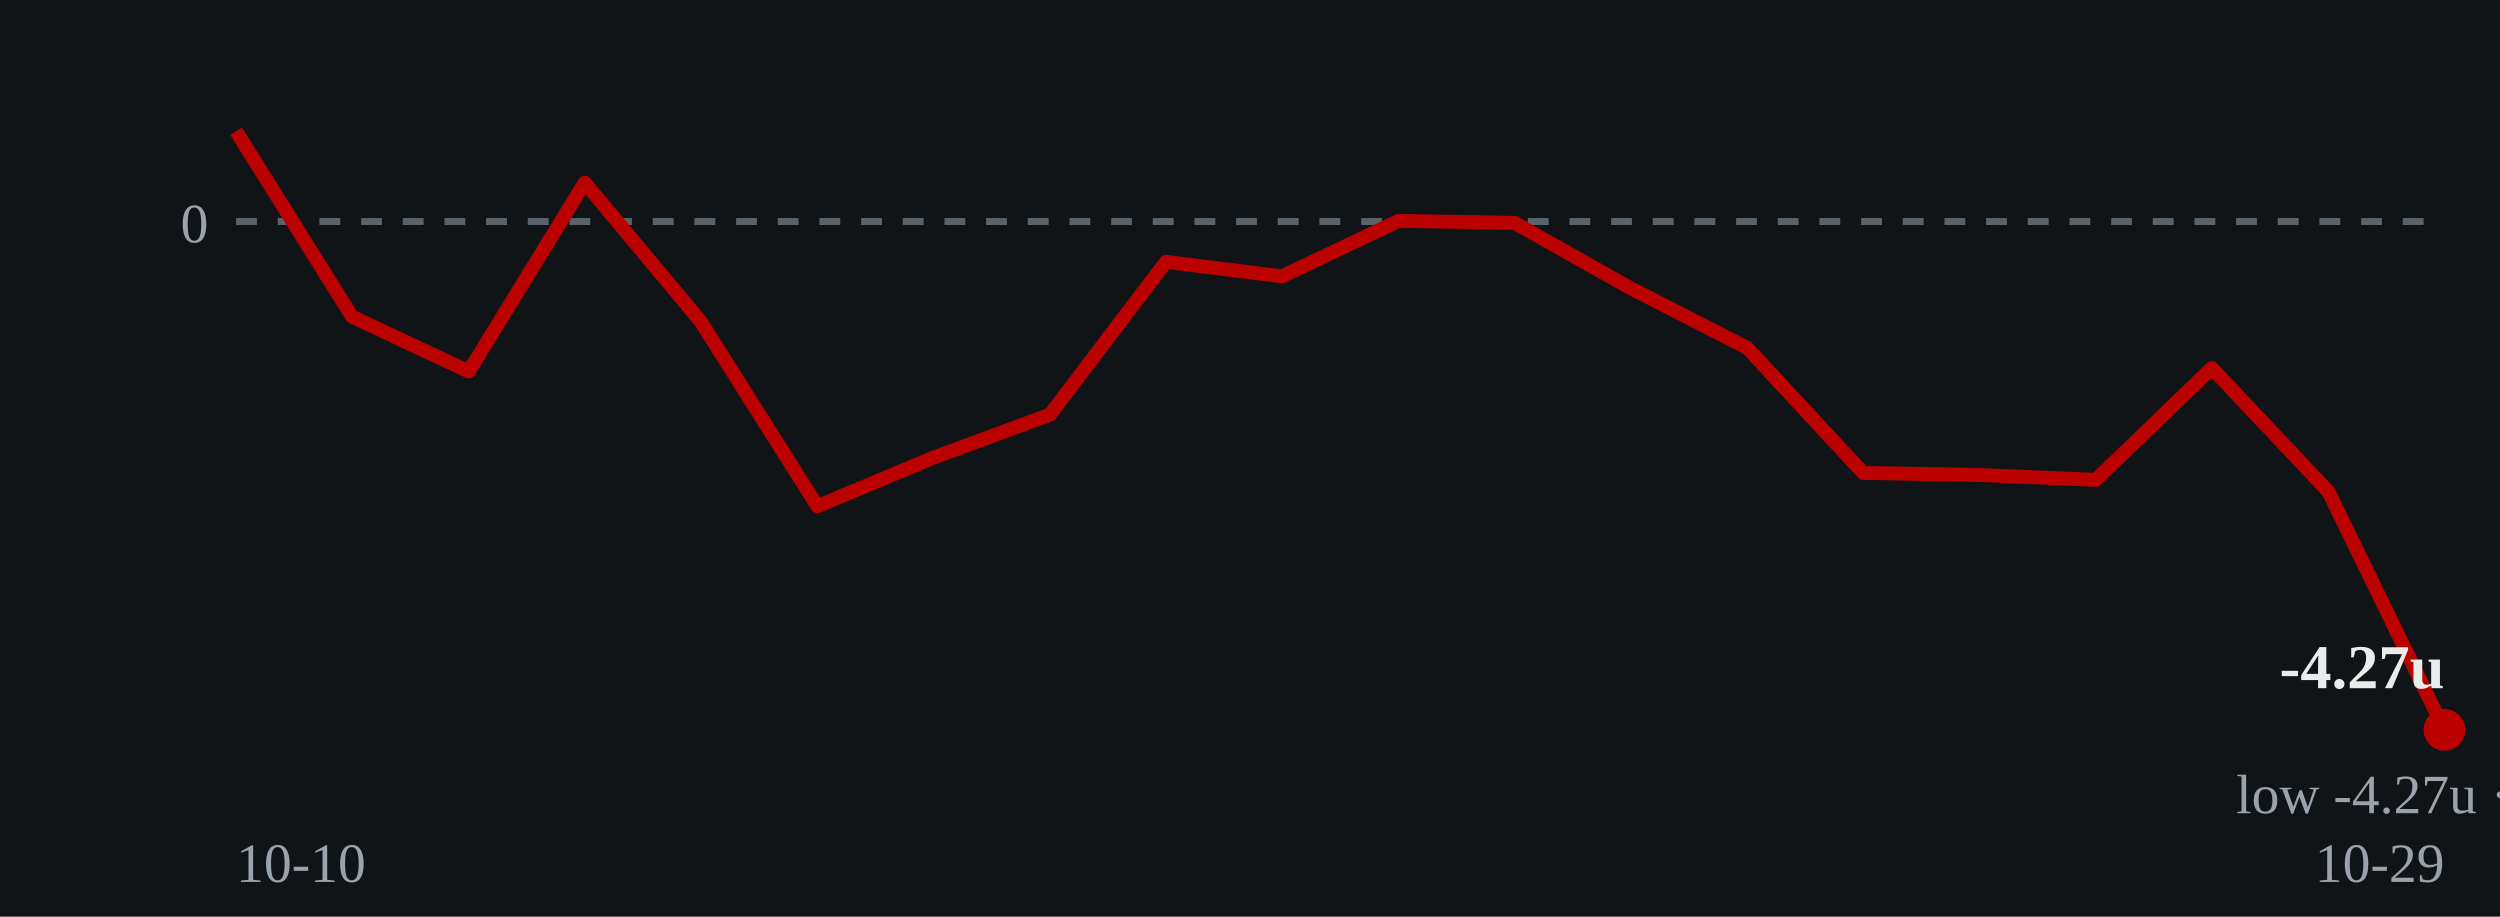
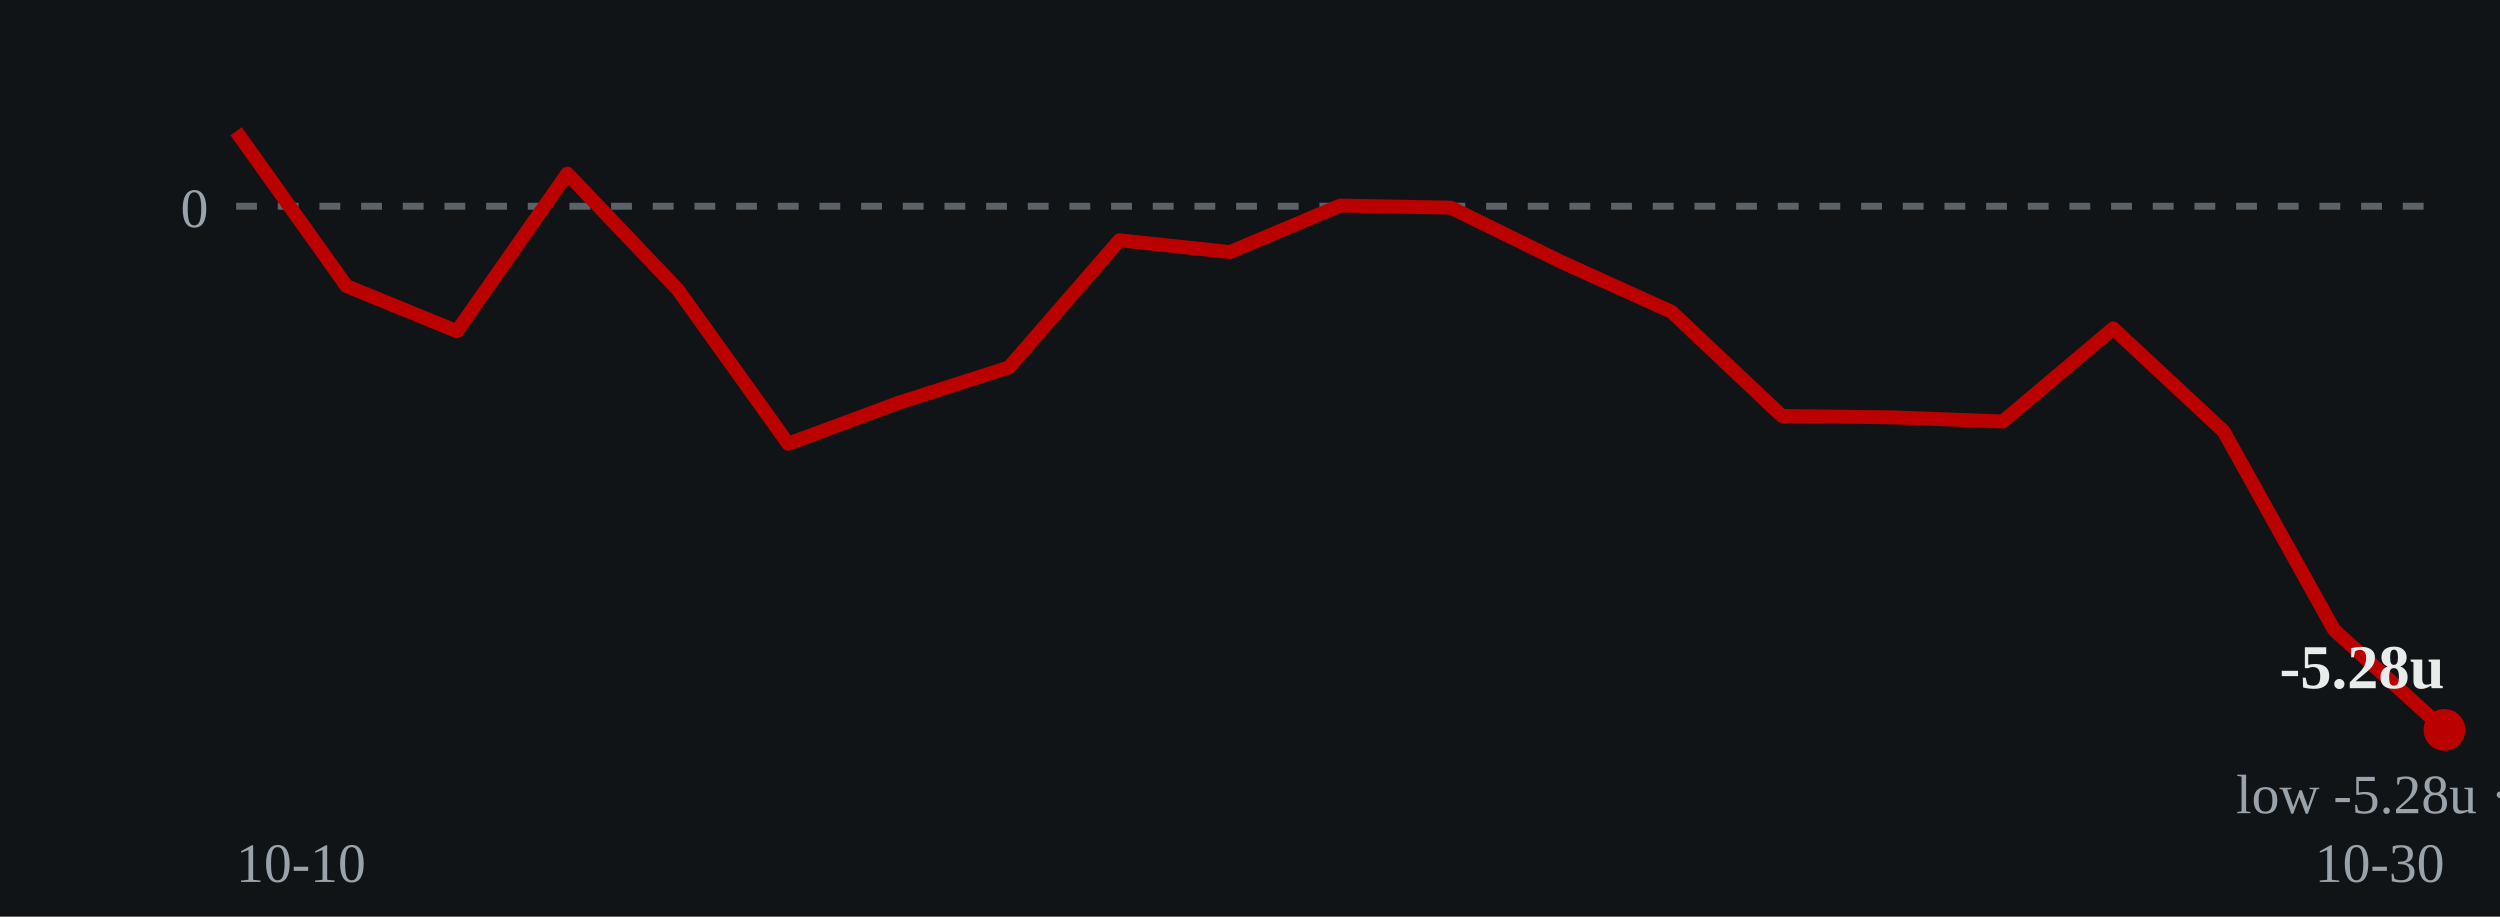
- <svg xmlns="http://www.w3.org/2000/svg" viewBox="0 0 360 132" role="img" aria-label="Cumulative units over time: ends at -4.27 units on 2026-10-29">
+ <svg xmlns="http://www.w3.org/2000/svg" viewBox="0 0 360 132" role="img" aria-label="Cumulative units over time: ends at -5.28 units on 2026-10-30">
  <rect width="360" height="132" fill="#111417" />
-   <line x1="34" y1="31.9" x2="352" y2="31.9" stroke="#5a626a" stroke-width="1" stroke-dasharray="3 3" />
-   <text x="30" y="34.9" fill="#9aa3ab" font-size="8" text-anchor="end">0</text>
-   <polyline points="34.0,18.9 50.7,45.6 67.5,53.5 84.2,26.3 100.9,46.3 117.7,72.9 134.4,65.9 151.2,59.7 167.9,37.7 184.6,39.8 201.4,31.8 218.1,32.1 234.8,41.5 251.6,50.1 268.3,68.1 285.1,68.4 301.8,69.1 318.5,53.0 335.3,70.8 352.0,105.1" fill="none" stroke="#bb0000" stroke-width="2" stroke-linejoin="round" />
+   <line x1="34" y1="29.7" x2="352" y2="29.7" stroke="#5a626a" stroke-width="1" stroke-dasharray="3 3" />
+   <text x="30" y="32.7" fill="#9aa3ab" font-size="8" text-anchor="end">0</text>
+   <polyline points="34.0,18.9 49.9,41.2 65.8,47.7 81.7,25.0 97.6,41.7 113.5,63.9 129.4,58.0 145.3,52.9 161.2,34.6 177.1,36.3 193.0,29.6 208.9,29.9 224.8,37.7 240.7,44.9 256.6,59.9 272.5,60.1 288.4,60.7 304.3,47.3 320.2,62.1 336.1,90.7 352.0,105.1" fill="none" stroke="#bb0000" stroke-width="2" stroke-linejoin="round" />
  <circle cx="352.0" cy="105.1" r="3" fill="#bb0000" />
-   <text x="352.0" y="99.1" fill="#e8ecea" font-size="9" font-weight="bold" text-anchor="end">-4.27u</text>
-   <text x="352.0" y="117.1" fill="#9aa3ab" font-size="8" text-anchor="middle">low -4.27u · 10-29</text>
+   <text x="352.0" y="99.1" fill="#e8ecea" font-size="9" font-weight="bold" text-anchor="end">-5.28u</text>
+   <text x="352.0" y="117.1" fill="#9aa3ab" font-size="8" text-anchor="middle">low -5.28u · 10-30</text>
  <text x="34" y="127" fill="#9aa3ab" font-size="8">10-10</text>
-   <text x="352" y="127" fill="#9aa3ab" font-size="8" text-anchor="end">10-29</text>
+   <text x="352" y="127" fill="#9aa3ab" font-size="8" text-anchor="end">10-30</text>
</svg>
